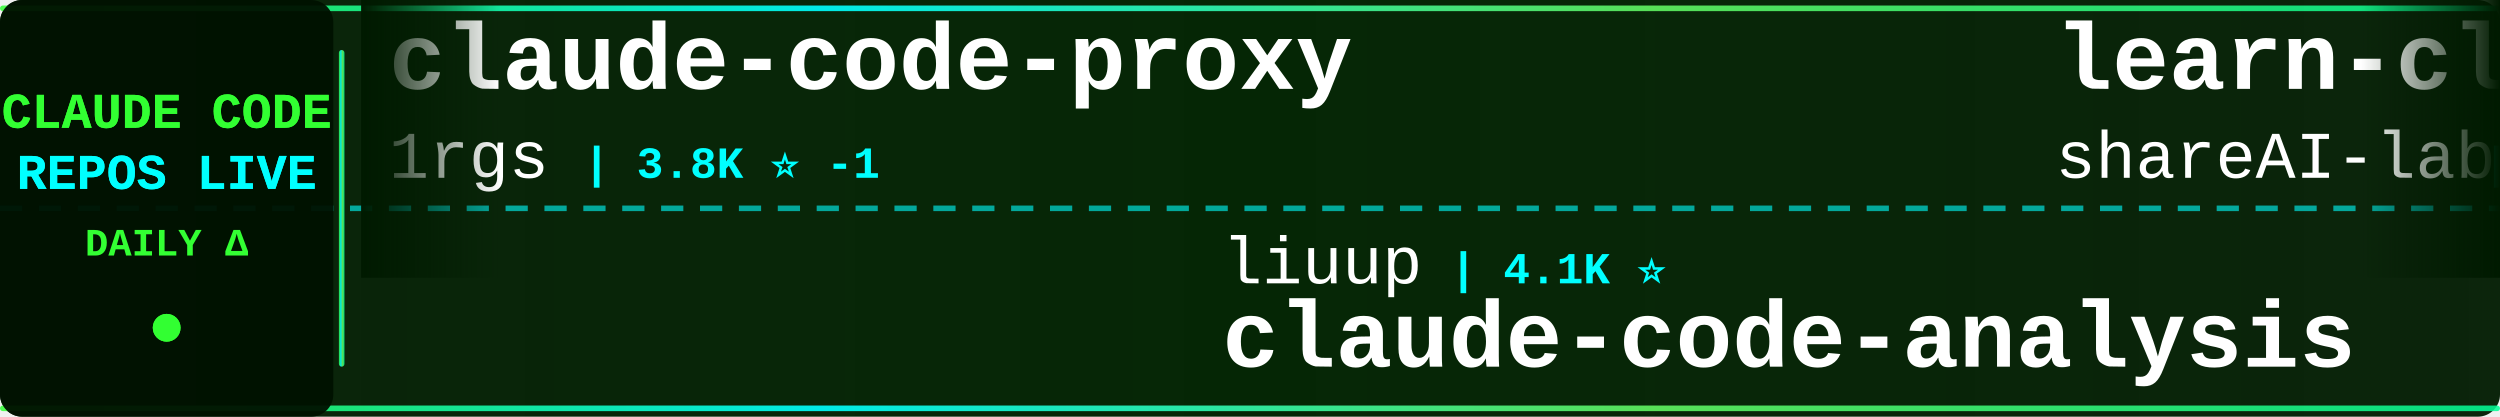
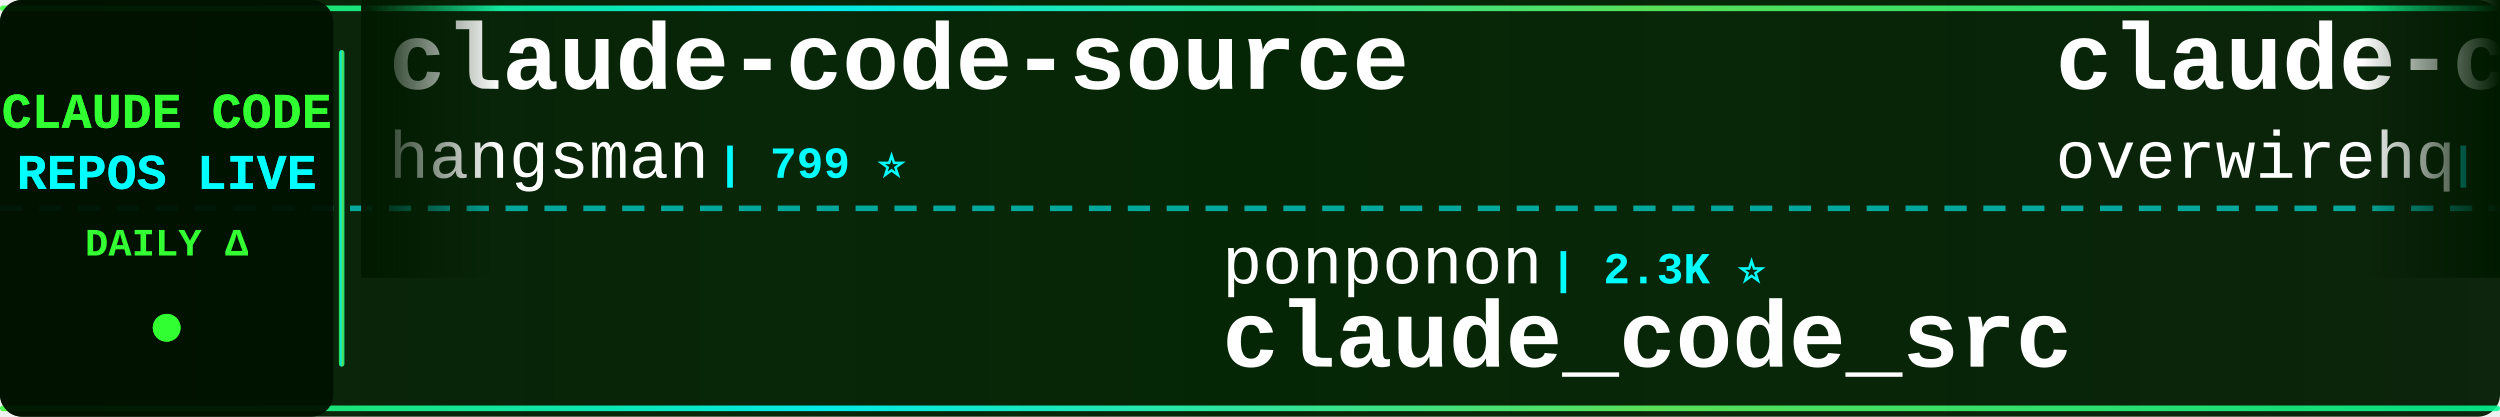
<svg xmlns="http://www.w3.org/2000/svg" width="900" height="150">
  <defs>
    <linearGradient id="tickerBg" x1="0%" y1="0%" x2="100%" y2="0%">
      <stop offset="0%" style="stop-color:#001a00;stop-opacity:0.95" />
      <stop offset="50%" style="stop-color:#002200;stop-opacity:0.98" />
      <stop offset="100%" style="stop-color:#001a00;stop-opacity:0.95" />
    </linearGradient>
    <linearGradient id="borderGrad" x1="0%" y1="0%" x2="100%" y2="0%">
      <stop offset="0%" style="stop-color:#33ff33;stop-opacity:0.85">
        <animate attributeName="stop-opacity" values="0.85;1;0.85" dur="2s" repeatCount="indefinite" />
      </stop>
      <stop offset="33%" style="stop-color:#00ffff;stop-opacity:0.9">
        <animate attributeName="stop-opacity" values="0.9;1;0.9" dur="2.2s" repeatCount="indefinite" />
      </stop>
      <stop offset="66%" style="stop-color:#66ff66;stop-opacity:0.85">
        <animate attributeName="stop-opacity" values="0.85;1;0.85" dur="1.8s" repeatCount="indefinite" />
      </stop>
      <stop offset="100%" style="stop-color:#00ff99;stop-opacity:0.85">
        <animate attributeName="stop-opacity" values="0.85;1;0.85" dur="2s" repeatCount="indefinite" />
      </stop>
    </linearGradient>
    <filter id="textGlow">
      <feGaussianBlur stdDeviation="0.1" result="coloredBlur" />
      <feMerge>
        <feMergeNode in="coloredBlur" />
        <feMergeNode in="SourceGraphic" />
      </feMerge>
    </filter>
    <filter id="metricGlow">
      <feGaussianBlur stdDeviation="0.2" result="coloredBlur" />
      <feMerge>
        <feMergeNode in="coloredBlur" />
        <feMergeNode in="SourceGraphic" />
      </feMerge>
    </filter>
    <linearGradient id="leftFade" x1="0%" y1="0%" x2="100%" y2="0%">
      <stop offset="0%" style="stop-color:#001a00;stop-opacity:1" />
      <stop offset="100%" style="stop-color:#001a00;stop-opacity:0" />
    </linearGradient>
    <linearGradient id="rightFade" x1="0%" y1="0%" x2="100%" y2="0%">
      <stop offset="0%" style="stop-color:#001a00;stop-opacity:0" />
      <stop offset="100%" style="stop-color:#001a00;stop-opacity:1" />
    </linearGradient>
  </defs>
  <rect width="900" height="150" fill="url(#tickerBg)" rx="8" />
  <rect x="0" y="2" width="900" height="2" fill="url(#borderGrad)" rx="1" />
  <rect x="0" y="146" width="900" height="2" fill="url(#borderGrad)" rx="1" />
  <line x1="0" y1="75" x2="900" y2="75" stroke="#00ffff" stroke-width="2" stroke-dasharray="8 6" opacity="0.6" />
  <rect x="0" y="0" width="120" height="150" fill="#001100" opacity="0.95" rx="8" />
  <text x="60" y="46" font-family="'Courier New', monospace" font-size="18" font-weight="bold" fill="#33ff33" text-anchor="middle" filter="url(#textGlow)">
    CLAUDE CODE
  </text>
  <text x="60" y="68" font-family="'Courier New', monospace" font-size="18" font-weight="bold" fill="#00ffff" text-anchor="middle" filter="url(#textGlow)">
    REPOS LIVE
  </text>
  <text x="60" y="92" font-family="'Courier New', monospace" font-size="14" font-weight="bold" fill="#33ff33" text-anchor="middle">
    DAILY Δ
  </text>
  <circle cx="60" cy="118" r="5" fill="#33ff33" filter="url(#metricGlow)">
    <animate attributeName="r" values="4;6;4" dur="1.5s" repeatCount="indefinite" />
    <animate attributeName="opacity" values="0.6;1;0.6" dur="1.5s" repeatCount="indefinite" />
  </circle>
  <rect x="122" y="18" width="2" height="114" fill="url(#borderGrad)" rx="1" />
  <clipPath id="tickerClip">
    <rect x="130" y="0" width="770" height="150" />
  </clipPath>
  <g clip-path="url(#tickerClip)">
    <g id="tickerItems">
      <animateTransform attributeName="transform" attributeType="XML" type="translate" from="0 0" to="-3000 0" dur="54s" repeatCount="indefinite" />
      <g transform="translate(0, 0)">
-         <text x="140" y="32" font-family="'Courier New', monospace" font-size="34" font-weight="bold" fill="#ffffff">claude-code-proxy</text>
-         <text x="140" y="64" font-family="'Courier New', monospace" font-size="24" font-weight="normal" fill="#ffffff" opacity="1.0">1rgs</text>
-         <text x="210" y="64" font-family="'Courier New', monospace" font-size="16" font-weight="bold" fill="#00ffff"> | 3.8K ⭐ -1</text>
+         <text x="140" y="32" font-family="'Courier New', monospace" font-size="34" font-weight="bold" fill="#ffffff">claude-code-source</text>
+         <text x="140" y="64" font-family="'Courier New', monospace" font-size="24" font-weight="normal" fill="#ffffff" opacity="1.0">hangsman</text>
+         <text x="258" y="64" font-family="'Courier New', monospace" font-size="16" font-weight="bold" fill="#00ffff"> | 799 ⭐</text>
      </g>
      <g transform="translate(300, 0)">
-         <text x="140" y="102" font-family="'Courier New', monospace" font-size="24" font-weight="normal" fill="#ffffff" opacity="1.0">liuup</text>
-         <text x="222" y="102" font-family="'Courier New', monospace" font-size="16" font-weight="bold" fill="#00ffff"> | 4.1K ⭐</text>
-         <text x="140" y="132" font-family="'Courier New', monospace" font-size="34" font-weight="bold" fill="#ffffff">claude-code-analysis</text>
+         <text x="140" y="102" font-family="'Courier New', monospace" font-size="24" font-weight="normal" fill="#ffffff" opacity="1.0">ponponon</text>
+         <text x="258" y="102" font-family="'Courier New', monospace" font-size="16" font-weight="bold" fill="#00ffff"> | 2.3K ⭐</text>
+         <text x="140" y="132" font-family="'Courier New', monospace" font-size="34" font-weight="bold" fill="#ffffff">claude_code_src</text>
      </g>
      <g transform="translate(600, 0)">
-         <text x="140" y="32" font-family="'Courier New', monospace" font-size="34" font-weight="bold" fill="#ffffff">learn-claude-code</text>
-         <text x="140" y="64" font-family="'Courier New', monospace" font-size="24" font-weight="normal" fill="#ffffff" opacity="1.0">shareAI-lab</text>
-         <text x="294" y="64" font-family="'Courier New', monospace" font-size="16" font-weight="bold" fill="#00ffff"> | 79.7K ⭐ +19</text>
+         <text x="140" y="32" font-family="'Courier New', monospace" font-size="34" font-weight="bold" fill="#ffffff">claude-code-telegram</text>
+         <text x="140" y="64" font-family="'Courier New', monospace" font-size="24" font-weight="normal" fill="#ffffff" opacity="1.0">overwirehq</text>
+         <text x="282" y="64" font-family="'Courier New', monospace" font-size="16" font-weight="bold" fill="#00ffff"> | 2.8K ⭐ -1</text>
      </g>
      <g transform="translate(900, 0)">
-         <text x="140" y="102" font-family="'Courier New', monospace" font-size="24" font-weight="normal" fill="#ffffff" opacity="1.0">musistudio</text>
-         <text x="282" y="102" font-family="'Courier New', monospace" font-size="16" font-weight="bold" fill="#00ffff"> | 37.9K ⭐ +7</text>
-         <text x="140" y="132" font-family="'Courier New', monospace" font-size="34" font-weight="bold" fill="#ffffff">claude-code-router</text>
+         <text x="140" y="102" font-family="'Courier New', monospace" font-size="24" font-weight="normal" fill="#ffffff" opacity="1.0">diet103</text>
+         <text x="246" y="102" font-family="'Courier New', monospace" font-size="16" font-weight="bold" fill="#00ffff"> | 10.0K ⭐ -1</text>
+         <text x="140" y="132" font-family="'Courier New', monospace" font-size="34" font-weight="bold" fill="#ffffff">claude-code-infrastructu...</text>
      </g>
      <g transform="translate(1200, 0)">
-         <text x="140" y="32" font-family="'Courier New', monospace" font-size="34" font-weight="bold" fill="#ffffff">claude-code-proxy</text>
-         <text x="140" y="64" font-family="'Courier New', monospace" font-size="24" font-weight="normal" fill="#ffffff" opacity="1.0">fuergaosi233</text>
-         <text x="306" y="64" font-family="'Courier New', monospace" font-size="16" font-weight="bold" fill="#00ffff"> | 2.8K ⭐ +1</text>
+         <text x="140" y="32" font-family="'Courier New', monospace" font-size="34" font-weight="bold" fill="#ffffff">claude-code-webui</text>
+         <text x="140" y="64" font-family="'Courier New', monospace" font-size="24" font-weight="normal" fill="#ffffff" opacity="1.0">sugyan</text>
+         <text x="234" y="64" font-family="'Courier New', monospace" font-size="16" font-weight="bold" fill="#00ffff"> | 1.1K ⭐</text>
      </g>
      <g transform="translate(1500, 0)">
-         <text x="140" y="102" font-family="'Courier New', monospace" font-size="24" font-weight="normal" fill="#ffffff" opacity="1.0">feiskyer</text>
-         <text x="258" y="102" font-family="'Courier New', monospace" font-size="16" font-weight="bold" fill="#00ffff"> | 1.7K ⭐ -1</text>
-         <text x="140" y="132" font-family="'Courier New', monospace" font-size="34" font-weight="bold" fill="#ffffff">claude-code-settings</text>
+         <text x="140" y="102" font-family="'Courier New', monospace" font-size="24" font-weight="normal" fill="#ffffff" opacity="1.0">alejandrobalderas</text>
+         <text x="366" y="102" font-family="'Courier New', monospace" font-size="16" font-weight="bold" fill="#00ffff"> | 3.0K ⭐ +2</text>
+         <text x="140" y="132" font-family="'Courier New', monospace" font-size="34" font-weight="bold" fill="#ffffff">claude-code-from-source</text>
      </g>
      <g transform="translate(1800, 0)">
-         <text x="140" y="32" font-family="'Courier New', monospace" font-size="34" font-weight="bold" fill="#ffffff">claude-code-base-action</text>
-         <text x="140" y="64" font-family="'Courier New', monospace" font-size="24" font-weight="normal" fill="#ffffff" opacity="1.0">anthropics</text>
-         <text x="282" y="64" font-family="'Courier New', monospace" font-size="16" font-weight="bold" fill="#00ffff"> | 1.0K ⭐</text>
+         <text x="140" y="32" font-family="'Courier New', monospace" font-size="34" font-weight="bold" fill="#ffffff">how-claude-code-works</text>
+         <text x="140" y="64" font-family="'Courier New', monospace" font-size="24" font-weight="normal" fill="#ffffff" opacity="1.0">Windy3f3f3f3f</text>
+         <text x="318" y="64" font-family="'Courier New', monospace" font-size="16" font-weight="bold" fill="#00ffff"> | 3.8K ⭐ +2</text>
      </g>
      <g transform="translate(2100, 0)">
-         <text x="140" y="102" font-family="'Courier New', monospace" font-size="24" font-weight="normal" fill="#ffffff" opacity="1.0">Yeachan-Heo</text>
-         <text x="294" y="102" font-family="'Courier New', monospace" font-size="16" font-weight="bold" fill="#00ffff"> | 40.5K ⭐ +13</text>
-         <text x="140" y="132" font-family="'Courier New', monospace" font-size="34" font-weight="bold" fill="#ffffff">oh-my-claudecode</text>
+         <text x="140" y="102" font-family="'Courier New', monospace" font-size="24" font-weight="normal" fill="#ffffff" opacity="1.0">mrpaidsocial</text>
+         <text x="306" y="102" font-family="'Courier New', monospace" font-size="16" font-weight="bold" fill="#00ffff"> | 1.6K ⭐ +1</text>
+         <text x="140" y="132" font-family="'Courier New', monospace" font-size="34" font-weight="bold" fill="#ffffff">arcads-claude-code-mrpai...</text>
      </g>
      <g transform="translate(2400, 0)">
-         <text x="140" y="32" font-family="'Courier New', monospace" font-size="34" font-weight="bold" fill="#ffffff">ECC</text>
-         <text x="140" y="64" font-family="'Courier New', monospace" font-size="24" font-weight="normal" fill="#ffffff" opacity="1.0">affaan-m</text>
-         <text x="258" y="64" font-family="'Courier New', monospace" font-size="16" font-weight="bold" fill="#00ffff"> | 294.4K ⭐ +252</text>
+         <text x="140" y="32" font-family="'Courier New', monospace" font-size="34" font-weight="bold" fill="#ffffff">claude-code-ultimate-gui...</text>
+         <text x="140" y="64" font-family="'Courier New', monospace" font-size="24" font-weight="normal" fill="#ffffff" opacity="1.0">FlorianBruniaux</text>
+         <text x="342" y="64" font-family="'Courier New', monospace" font-size="16" font-weight="bold" fill="#00ffff"> | 6.3K ⭐ +5</text>
      </g>
      <g transform="translate(2700, 0)">
-         <text x="140" y="102" font-family="'Courier New', monospace" font-size="24" font-weight="normal" fill="#ffffff" opacity="1.0">darcyegb</text>
-         <text x="258" y="102" font-family="'Courier New', monospace" font-size="16" font-weight="bold" fill="#00ffff"> | 779 ⭐</text>
-         <text x="140" y="132" font-family="'Courier New', monospace" font-size="34" font-weight="bold" fill="#ffffff">ClaudeCodeAgents</text>
+         <text x="140" y="102" font-family="'Courier New', monospace" font-size="24" font-weight="normal" fill="#ffffff" opacity="1.0">beilingcc</text>
+         <text x="270" y="102" font-family="'Courier New', monospace" font-size="16" font-weight="bold" fill="#00ffff"> | 101 ⭐</text>
+         <text x="140" y="132" font-family="'Courier New', monospace" font-size="34" font-weight="bold" fill="#ffffff">claude-code</text>
      </g>
      <g transform="translate(3000, 0)">
-         <text x="140" y="32" font-family="'Courier New', monospace" font-size="34" font-weight="bold" fill="#ffffff">claude-code-proxy</text>
-         <text x="140" y="64" font-family="'Courier New', monospace" font-size="24" font-weight="normal" fill="#ffffff" opacity="1.0">1rgs</text>
-         <text x="210" y="64" font-family="'Courier New', monospace" font-size="16" font-weight="bold" fill="#00ffff"> | 3.8K ⭐ -1</text>
+         <text x="140" y="32" font-family="'Courier New', monospace" font-size="34" font-weight="bold" fill="#ffffff">claude-code-source</text>
+         <text x="140" y="64" font-family="'Courier New', monospace" font-size="24" font-weight="normal" fill="#ffffff" opacity="1.0">hangsman</text>
+         <text x="258" y="64" font-family="'Courier New', monospace" font-size="16" font-weight="bold" fill="#00ffff"> | 799 ⭐</text>
      </g>
      <g transform="translate(3300, 0)">
-         <text x="140" y="102" font-family="'Courier New', monospace" font-size="24" font-weight="normal" fill="#ffffff" opacity="1.0">liuup</text>
-         <text x="222" y="102" font-family="'Courier New', monospace" font-size="16" font-weight="bold" fill="#00ffff"> | 4.1K ⭐</text>
-         <text x="140" y="132" font-family="'Courier New', monospace" font-size="34" font-weight="bold" fill="#ffffff">claude-code-analysis</text>
+         <text x="140" y="102" font-family="'Courier New', monospace" font-size="24" font-weight="normal" fill="#ffffff" opacity="1.0">ponponon</text>
+         <text x="258" y="102" font-family="'Courier New', monospace" font-size="16" font-weight="bold" fill="#00ffff"> | 2.3K ⭐</text>
+         <text x="140" y="132" font-family="'Courier New', monospace" font-size="34" font-weight="bold" fill="#ffffff">claude_code_src</text>
      </g>
      <g transform="translate(3600, 0)">
-         <text x="140" y="32" font-family="'Courier New', monospace" font-size="34" font-weight="bold" fill="#ffffff">learn-claude-code</text>
-         <text x="140" y="64" font-family="'Courier New', monospace" font-size="24" font-weight="normal" fill="#ffffff" opacity="1.0">shareAI-lab</text>
-         <text x="294" y="64" font-family="'Courier New', monospace" font-size="16" font-weight="bold" fill="#00ffff"> | 79.7K ⭐ +19</text>
+         <text x="140" y="32" font-family="'Courier New', monospace" font-size="34" font-weight="bold" fill="#ffffff">claude-code-telegram</text>
+         <text x="140" y="64" font-family="'Courier New', monospace" font-size="24" font-weight="normal" fill="#ffffff" opacity="1.0">overwirehq</text>
+         <text x="282" y="64" font-family="'Courier New', monospace" font-size="16" font-weight="bold" fill="#00ffff"> | 2.8K ⭐ -1</text>
      </g>
      <g transform="translate(3900, 0)">
-         <text x="140" y="102" font-family="'Courier New', monospace" font-size="24" font-weight="normal" fill="#ffffff" opacity="1.0">musistudio</text>
-         <text x="282" y="102" font-family="'Courier New', monospace" font-size="16" font-weight="bold" fill="#00ffff"> | 37.9K ⭐ +7</text>
-         <text x="140" y="132" font-family="'Courier New', monospace" font-size="34" font-weight="bold" fill="#ffffff">claude-code-router</text>
+         <text x="140" y="102" font-family="'Courier New', monospace" font-size="24" font-weight="normal" fill="#ffffff" opacity="1.0">diet103</text>
+         <text x="246" y="102" font-family="'Courier New', monospace" font-size="16" font-weight="bold" fill="#00ffff"> | 10.0K ⭐ -1</text>
+         <text x="140" y="132" font-family="'Courier New', monospace" font-size="34" font-weight="bold" fill="#ffffff">claude-code-infrastructu...</text>
      </g>
    </g>
  </g>
  <rect x="130" y="0" width="50" height="100" fill="url(#leftFade)" />
  <rect x="850" y="0" width="50" height="100" fill="url(#rightFade)" />
</svg>
